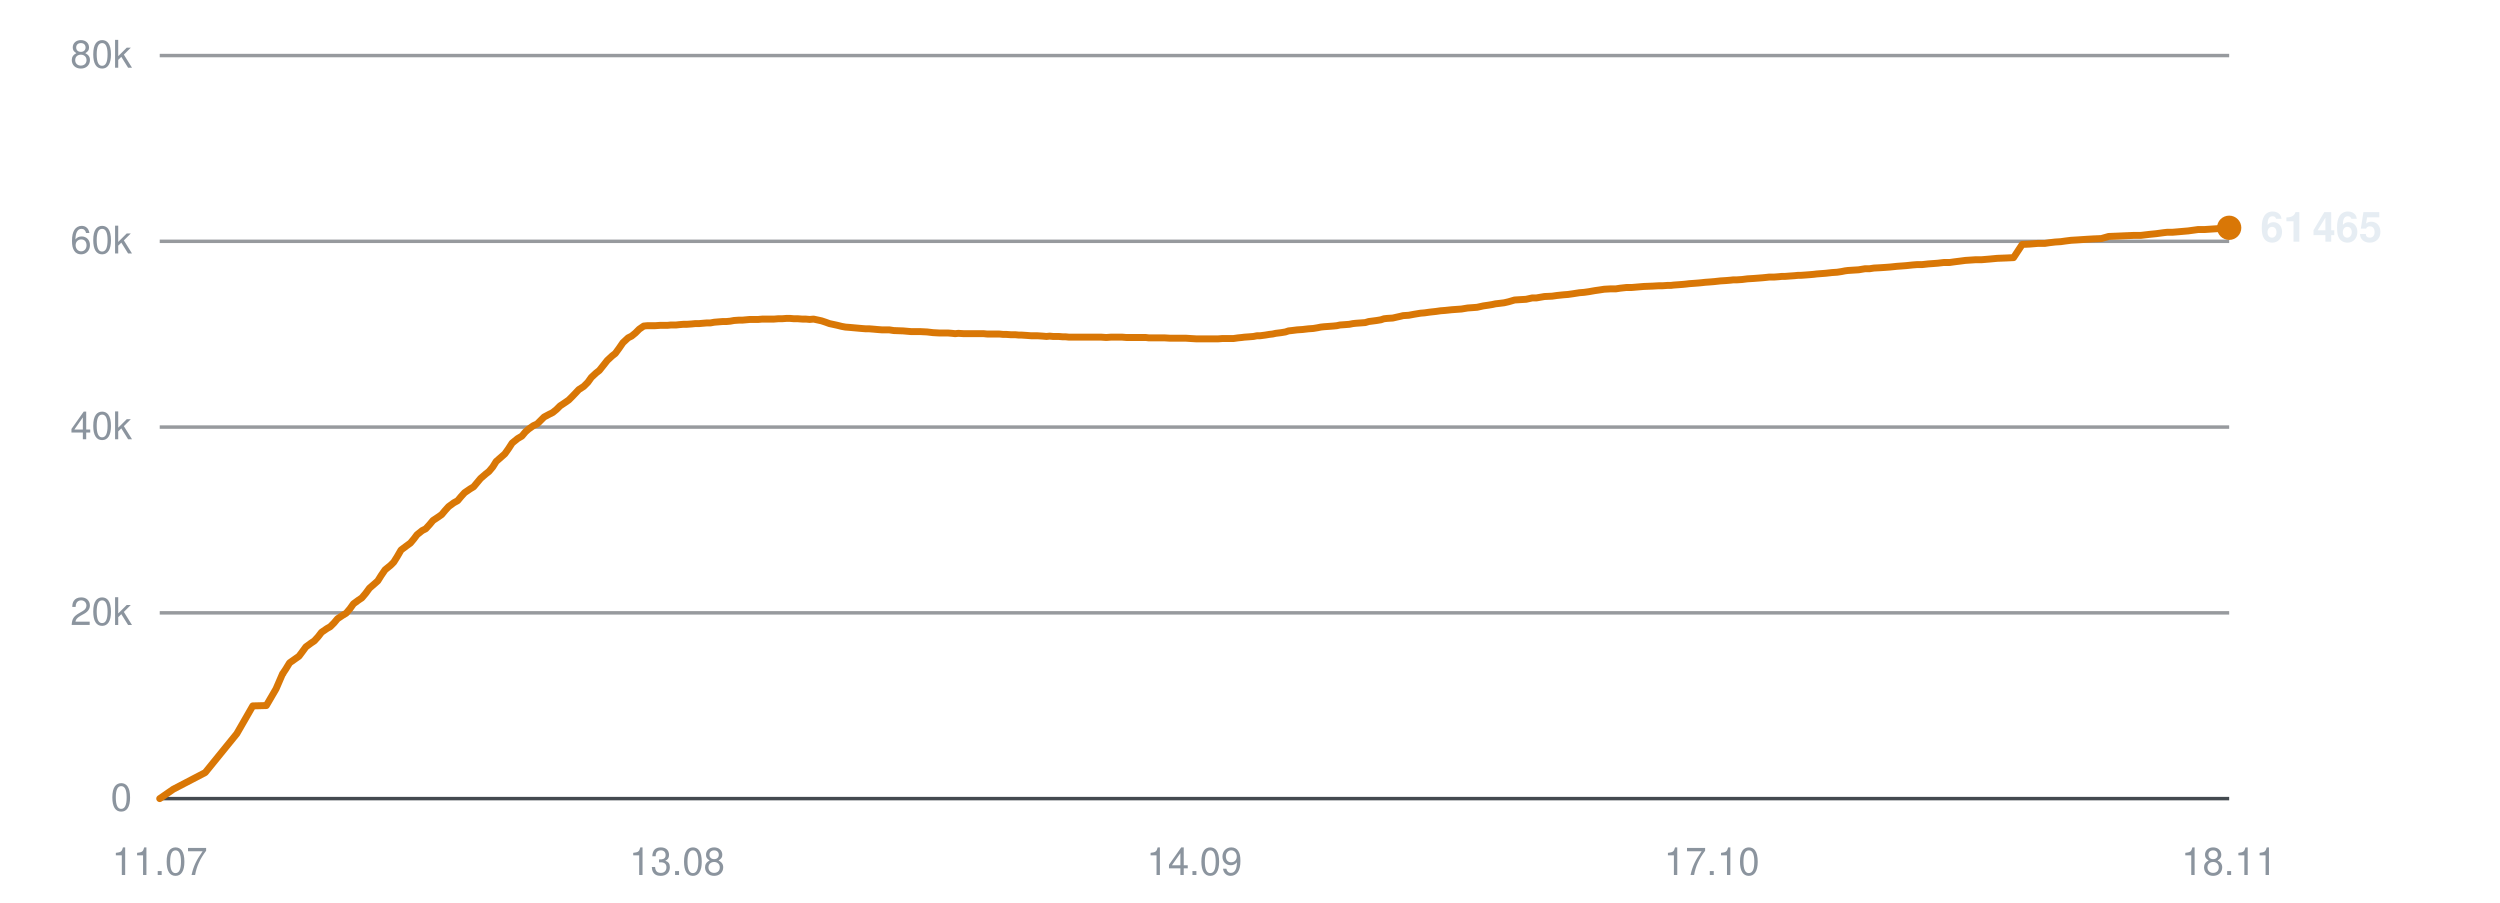
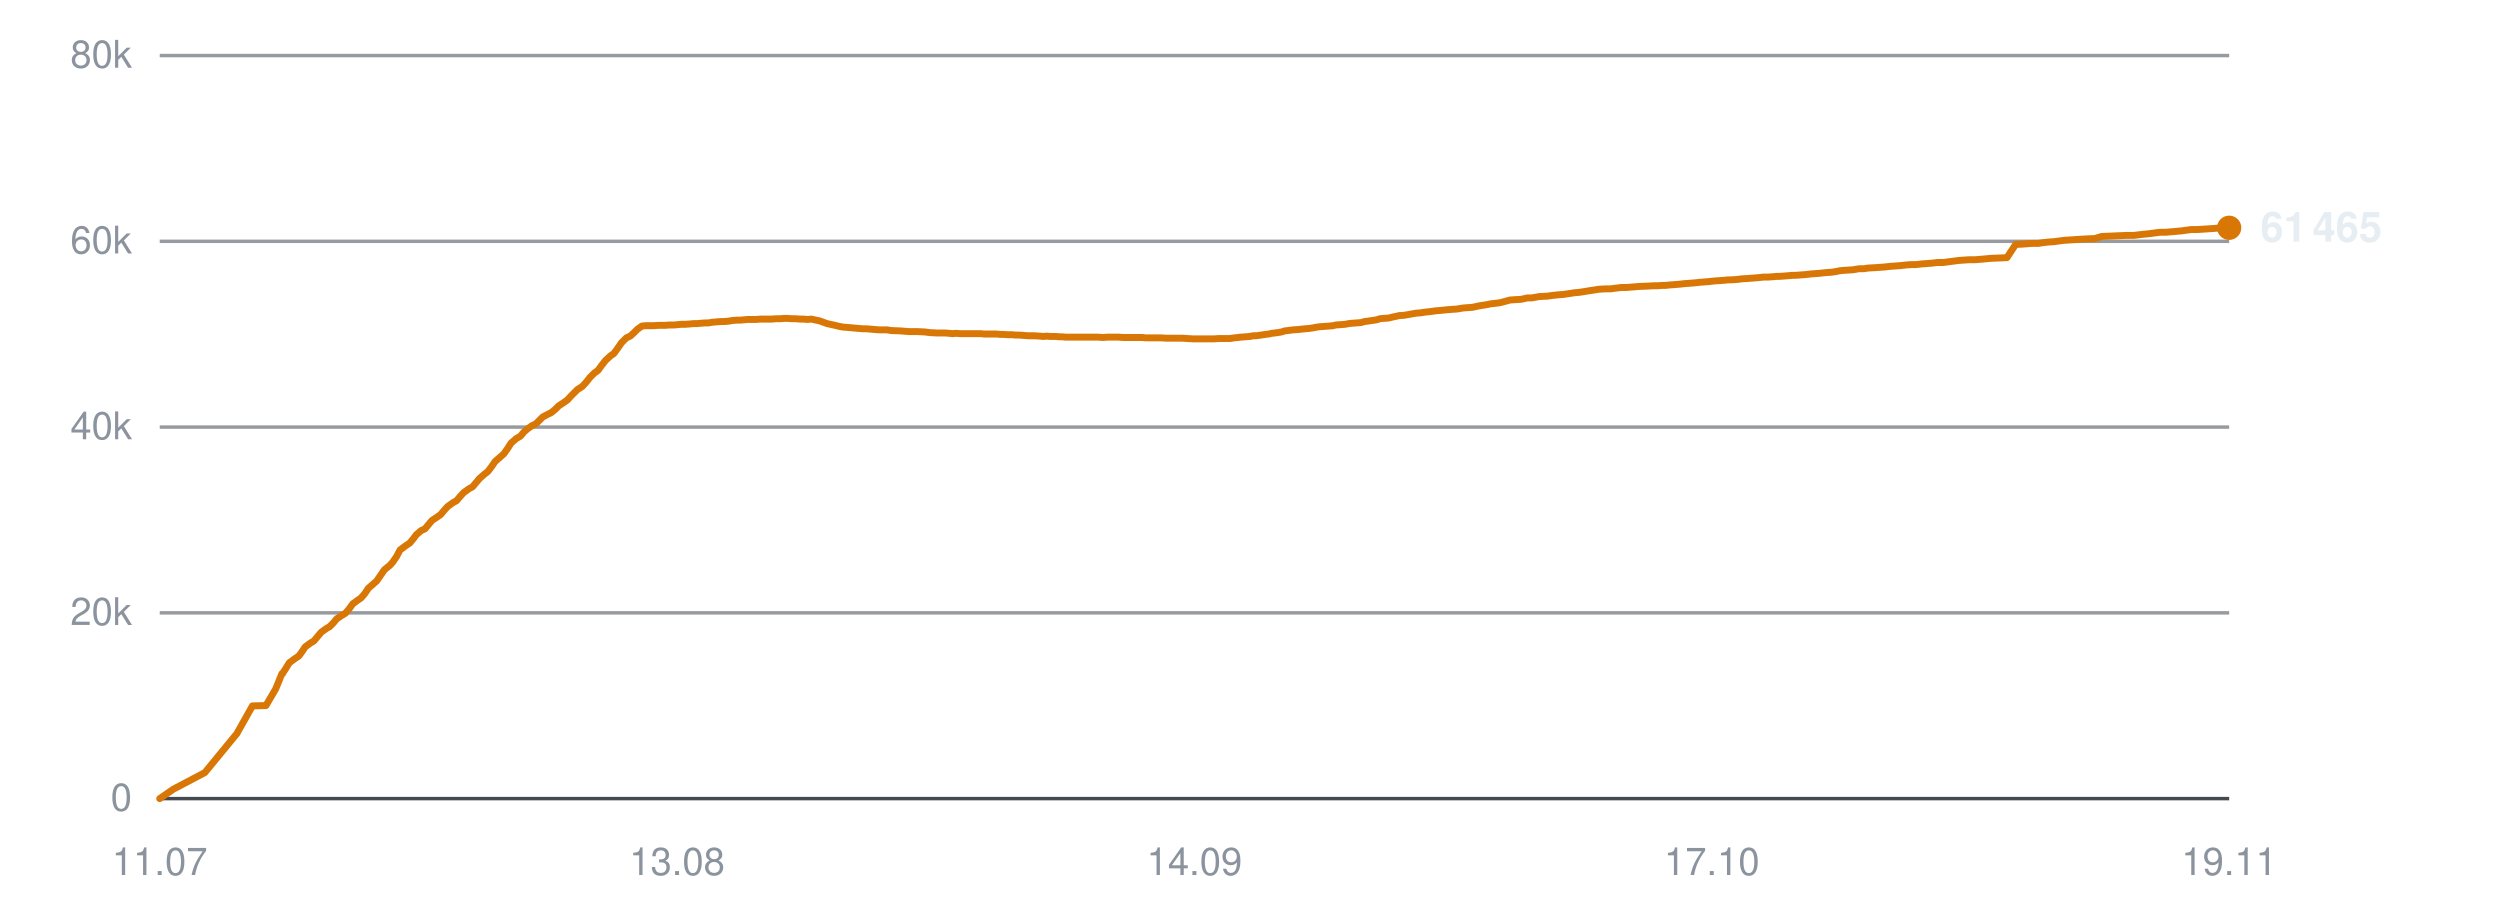
<svg xmlns="http://www.w3.org/2000/svg" viewBox="0 0 720 260" width="720" height="260" role="img" aria-label="Subscribers over time">
  <line x1="46" y1="230.0" x2="642" y2="230.0" stroke="#30363d" stroke-width="1" opacity="0.9" />
  <text x="38" y="233.5" text-anchor="end" font-family="-apple-system,BlinkMacSystemFont,'Segoe UI',Helvetica,Arial,sans-serif" font-size="11" fill="#8b949e">0</text>
  <line x1="46" y1="176.5" x2="642" y2="176.5" stroke="#30363d" stroke-width="1" opacity="0.5" />
  <text x="38" y="180.0" text-anchor="end" font-family="-apple-system,BlinkMacSystemFont,'Segoe UI',Helvetica,Arial,sans-serif" font-size="11" fill="#8b949e">20k</text>
  <line x1="46" y1="123.0" x2="642" y2="123.0" stroke="#30363d" stroke-width="1" opacity="0.5" />
  <text x="38" y="126.5" text-anchor="end" font-family="-apple-system,BlinkMacSystemFont,'Segoe UI',Helvetica,Arial,sans-serif" font-size="11" fill="#8b949e">40k</text>
  <line x1="46" y1="69.5" x2="642" y2="69.5" stroke="#30363d" stroke-width="1" opacity="0.5" />
  <text x="38" y="73.0" text-anchor="end" font-family="-apple-system,BlinkMacSystemFont,'Segoe UI',Helvetica,Arial,sans-serif" font-size="11" fill="#8b949e">60k</text>
  <line x1="46" y1="16.0" x2="642" y2="16.0" stroke="#30363d" stroke-width="1" opacity="0.5" />
  <text x="38" y="19.5" text-anchor="end" font-family="-apple-system,BlinkMacSystemFont,'Segoe UI',Helvetica,Arial,sans-serif" font-size="11" fill="#8b949e">80k</text>
  <text x="46.0" y="252" text-anchor="middle" font-family="-apple-system,BlinkMacSystemFont,'Segoe UI',Helvetica,Arial,sans-serif" font-size="11" fill="#8b949e">11.07</text>
  <text x="195.0" y="252" text-anchor="middle" font-family="-apple-system,BlinkMacSystemFont,'Segoe UI',Helvetica,Arial,sans-serif" font-size="11" fill="#8b949e">13.08</text>
  <text x="344.0" y="252" text-anchor="middle" font-family="-apple-system,BlinkMacSystemFont,'Segoe UI',Helvetica,Arial,sans-serif" font-size="11" fill="#8b949e">14.09</text>
  <text x="493.0" y="252" text-anchor="middle" font-family="-apple-system,BlinkMacSystemFont,'Segoe UI',Helvetica,Arial,sans-serif" font-size="11" fill="#8b949e">17.10</text>
-   <text x="642.0" y="252" text-anchor="middle" font-family="-apple-system,BlinkMacSystemFont,'Segoe UI',Helvetica,Arial,sans-serif" font-size="11" fill="#8b949e">18.11</text>
-   <polyline points="46.0,230.0 49.9,227.3 59.1,222.5 68.2,211.3 72.8,203.3 76.7,203.2 79.5,198.4 81.4,194.0 81.5,194.0 81.5,193.9 82.3,192.7 83.4,190.9 85.1,189.7 86.1,189.0 87.0,187.8 88.1,186.3 89.6,185.2 90.5,184.6 91.6,183.4 92.6,182.1 94.2,181.0 95.1,180.5 96.2,179.4 97.2,178.2 98.7,177.2 99.7,176.6 100.8,175.3 101.8,173.9 103.3,172.8 104.2,172.2 105.3,170.9 106.4,169.4 107.9,168.1 108.8,167.3 109.8,165.7 110.9,164.1 112.5,162.8 113.4,161.9 114.4,160.3 115.5,158.4 117.1,157.2 118.2,156.4 119.2,155.2 120.1,154.0 121.6,152.8 122.6,152.3 123.7,151.1 124.7,149.9 126.2,148.9 127.2,148.2 128.2,147.0 129.2,145.9 130.7,144.8 131.8,144.2 132.8,143.0 133.8,141.9 135.4,140.8 136.4,140.2 137.4,139.0 138.4,137.8 139.9,136.5 140.8,135.8 141.9,134.5 142.9,132.9 144.5,131.5 145.4,130.7 146.4,129.3 147.5,127.6 149.1,126.3 150.3,125.6 151.3,124.4 152.2,123.6 153.6,122.6 154.7,122.1 155.7,121.1 156.7,120.1 158.2,119.3 159.2,118.8 160.3,117.9 161.3,116.9 162.8,115.9 163.8,115.2 164.9,114.1 166.7,112.2 168.1,111.3 169.3,110.1 170.3,108.7 171.7,107.4 172.6,106.7 173.8,105.2 174.9,103.8 176.3,102.5 177.2,101.8 178.3,100.3 179.4,98.7 180.9,97.3 181.9,96.8 183.0,95.9 184.1,94.8 185.4,93.9 186.4,93.8 187.6,93.8 188.7,93.8 190.1,93.7 191.0,93.7 192.2,93.7 193.2,93.6 194.7,93.6 195.6,93.5 196.8,93.4 197.8,93.4 199.2,93.3 200.2,93.2 201.3,93.2 202.4,93.1 203.6,93.0 204.6,93.0 205.7,92.8 206.9,92.7 208.2,92.6 209.2,92.6 210.3,92.5 211.4,92.3 212.8,92.2 213.8,92.2 214.9,92.1 216.0,92.0 217.4,92.0 218.4,92.0 219.5,91.9 220.6,91.9 221.9,91.9 222.9,91.9 224.1,91.8 225.2,91.8 226.5,91.7 227.5,91.7 228.7,91.8 229.8,91.8 231.1,91.9 232.1,91.9 233.2,92.0 234.3,91.9 235.7,92.2 236.6,92.4 237.8,92.8 238.9,93.2 240.3,93.5 241.2,93.7 242.4,94.0 243.5,94.2 244.8,94.3 245.9,94.4 247.0,94.5 248.1,94.6 249.4,94.7 250.4,94.7 251.6,94.8 252.7,94.9 254.0,95.0 255.0,95.0 256.1,95.0 257.4,95.2 260.1,95.3 262.4,95.5 265.0,95.5 267.0,95.6 268.7,95.8 270.5,95.9 271.3,95.9 273.0,95.9 274.2,96.0 275.1,96.1 276.0,96.0 277.6,96.1 279.2,96.1 280.9,96.1 282.1,96.1 283.3,96.1 284.3,96.2 285.1,96.2 286.5,96.2 287.8,96.2 288.8,96.3 289.7,96.3 291.1,96.4 292.4,96.4 293.4,96.5 294.2,96.5 295.7,96.6 297.0,96.7 297.9,96.7 298.8,96.7 300.3,96.8 301.4,96.9 302.3,96.8 303.3,96.9 304.9,96.9 306.1,97.0 306.9,97.0 307.9,97.1 309.5,97.1 311.0,97.1 312.6,97.1 314.0,97.1 315.3,97.1 316.3,97.1 317.2,97.1 318.6,97.2 319.9,97.1 320.9,97.1 321.7,97.1 323.2,97.1 324.4,97.2 325.4,97.2 326.3,97.2 327.8,97.2 329.0,97.2 330.0,97.2 330.8,97.3 332.3,97.3 333.5,97.3 334.4,97.3 335.3,97.3 336.9,97.4 338.3,97.4 339.1,97.4 340.0,97.4 341.5,97.4 343.0,97.5 344.7,97.6 346.1,97.6 347.4,97.6 348.4,97.6 349.2,97.6 350.7,97.6 352.0,97.5 353.0,97.5 353.8,97.5 355.2,97.5 356.6,97.3 357.6,97.2 358.4,97.1 359.8,97.0 361.0,96.9 362.0,96.7 362.9,96.7 364.4,96.5 365.6,96.3 366.5,96.2 367.4,96.0 369.0,95.8 370.2,95.6 371.1,95.3 372.0,95.2 373.6,95.0 375.1,94.9 376.8,94.7 378.2,94.6 379.4,94.4 380.4,94.2 381.3,94.1 382.7,94.0 384.0,93.9 385.0,93.8 385.9,93.6 387.3,93.5 388.6,93.4 389.6,93.2 390.5,93.1 391.9,93.0 393.2,92.9 394.2,92.6 395.0,92.5 396.5,92.3 397.7,92.1 398.6,91.8 399.5,91.7 401.1,91.6 402.4,91.3 403.3,91.1 404.1,90.9 405.7,90.8 407.3,90.5 409.1,90.2 410.3,90.1 411.7,89.9 413.5,89.7 414.9,89.5 416.2,89.4 418.1,89.2 419.5,89.1 420.9,89.0 422.7,88.7 424.1,88.6 425.4,88.5 427.2,88.1 428.6,87.9 429.8,87.7 430.7,87.5 431.6,87.4 433.2,87.2 434.5,86.9 436.2,86.4 437.8,86.3 439.5,86.2 441.3,85.8 442.5,85.8 444.8,85.4 447.0,85.3 448.4,85.1 450.3,84.9 451.6,84.8 453.0,84.6 454.9,84.3 456.2,84.2 457.6,84.0 459.3,83.7 460.7,83.5 462.0,83.3 463.7,83.2 465.3,83.2 466.6,83.0 468.4,82.8 469.9,82.8 473.4,82.5 476.0,82.4 477.7,82.3 478.8,82.3 480.2,82.2 481.2,82.2 482.0,82.1 483.4,82.0 484.7,81.9 485.7,81.8 486.5,81.7 487.9,81.6 489.2,81.5 490.2,81.4 491.1,81.3 492.5,81.2 493.7,81.1 494.6,81.0 495.5,80.9 497.1,80.8 498.3,80.7 499.2,80.6 500.2,80.6 501.7,80.5 503.3,80.3 505.0,80.2 506.3,80.1 507.6,80.0 508.6,79.9 509.5,79.8 510.9,79.8 512.2,79.7 513.2,79.6 514.1,79.6 515.4,79.5 516.8,79.4 517.8,79.3 518.6,79.3 520.0,79.2 521.3,79.1 522.4,79.0 523.2,78.9 524.5,78.8 525.8,78.7 526.7,78.6 527.6,78.5 529.1,78.4 530.4,78.2 531.4,78.0 532.2,77.9 533.7,77.8 535.3,77.7 537.1,77.4 538.4,77.4 539.7,77.2 541.6,77.1 543.1,77.0 544.4,76.9 546.3,76.7 547.7,76.6 549.0,76.5 550.9,76.3 552.2,76.2 553.6,76.2 555.4,76.0 556.8,75.9 558.1,75.8 559.8,75.6 561.5,75.6 562.9,75.4 564.5,75.2 566.0,75.0 569.0,74.8 570.7,74.8 573.1,74.6 575.2,74.4 577.8,74.3 579.9,74.2 582.4,70.4 584.5,70.3 586.9,70.1 588.9,70.1 590.2,69.9 591.9,69.7 593.5,69.6 594.9,69.4 596.5,69.2 598.2,69.1 601.2,68.9 602.9,68.8 605.2,68.7 607.3,68.1 609.8,68.0 612.0,67.9 614.4,67.8 616.5,67.8 619.0,67.5 621.0,67.3 623.2,67.0 624.1,66.9 625.6,66.9 627.9,66.7 630.2,66.5 633.1,66.1 635.0,66.1 639.5,65.8 642.0,65.6" fill="none" stroke="#d97706" stroke-width="2" stroke-linejoin="round" stroke-linecap="round" />
+   <text x="642.0" y="252" text-anchor="middle" font-family="-apple-system,BlinkMacSystemFont,'Segoe UI',Helvetica,Arial,sans-serif" font-size="11" fill="#8b949e">19.11</text>
+   <polyline points="46.0,230.0 49.9,227.3 59.0,222.5 68.2,211.3 72.7,203.3 76.6,203.2 79.4,198.4 81.2,194.0 81.4,194.0 81.4,193.9 82.2,192.7 83.3,190.9 84.9,189.7 86.0,189.0 86.9,187.8 87.9,186.3 89.4,185.2 90.4,184.6 91.4,183.4 92.5,182.1 94.0,181.0 94.9,180.5 96.0,179.4 97.0,178.2 98.5,177.2 99.5,176.6 100.6,175.3 101.6,173.9 103.1,172.8 104.0,172.2 105.1,170.9 106.1,169.4 107.6,168.1 108.5,167.3 109.6,165.7 110.7,164.1 112.3,162.8 113.1,161.9 114.2,160.3 115.2,158.4 116.8,157.2 118.0,156.4 119.0,155.2 119.9,154.0 121.3,152.8 122.4,152.3 123.4,151.1 124.4,149.9 125.9,148.9 126.9,148.2 127.9,147.0 128.9,145.9 130.4,144.8 131.5,144.2 132.5,143.0 133.5,141.9 135.0,140.8 136.1,140.2 137.1,139.0 138.1,137.8 139.6,136.5 140.5,135.8 141.5,134.5 142.6,132.9 144.2,131.5 145.1,130.7 146.1,129.3 147.2,127.6 148.7,126.3 149.9,125.6 150.9,124.4 151.8,123.6 153.2,122.6 154.3,122.1 155.3,121.1 156.3,120.1 157.8,119.3 158.8,118.8 159.9,117.9 160.9,116.9 162.4,115.9 163.4,115.2 164.4,114.1 166.3,112.2 167.7,111.3 168.8,110.1 169.9,108.7 171.2,107.4 172.2,106.7 173.3,105.2 174.4,103.8 175.8,102.5 176.8,101.8 177.9,100.3 179.0,98.7 180.4,97.3 181.5,96.8 182.5,95.9 183.6,94.8 184.9,93.9 185.9,93.8 187.1,93.8 188.2,93.8 189.6,93.7 190.5,93.7 191.7,93.7 192.7,93.6 194.2,93.6 195.1,93.5 196.2,93.4 197.3,93.4 198.7,93.3 199.7,93.2 200.8,93.2 201.8,93.1 203.1,93.0 204.0,93.0 205.2,92.8 206.3,92.7 207.7,92.6 208.6,92.6 209.8,92.5 210.9,92.3 212.2,92.2 213.2,92.2 214.3,92.1 215.4,92.0 216.8,92.0 217.8,92.0 218.9,91.9 220.0,91.9 221.3,91.9 222.3,91.9 223.5,91.8 224.6,91.8 225.9,91.7 226.9,91.7 228.0,91.8 229.1,91.8 230.5,91.9 231.4,91.9 232.6,92.0 233.7,91.9 235.0,92.2 236.0,92.4 237.1,92.8 238.2,93.2 239.6,93.5 240.5,93.7 241.7,94.0 242.8,94.2 244.1,94.3 245.2,94.4 246.3,94.5 247.4,94.6 248.7,94.7 249.7,94.7 250.8,94.8 251.9,94.9 253.3,95.0 254.3,95.0 255.4,95.0 256.7,95.2 259.3,95.3 261.7,95.5 264.2,95.5 266.3,95.6 267.9,95.8 269.8,95.9 270.6,95.9 272.2,95.9 273.4,96.0 274.3,96.1 275.2,96.0 276.8,96.1 278.4,96.1 280.0,96.1 281.3,96.1 282.5,96.1 283.4,96.2 284.3,96.2 285.7,96.2 287.0,96.2 288.0,96.3 288.8,96.3 290.3,96.4 291.5,96.4 292.5,96.5 293.4,96.5 294.8,96.6 296.1,96.7 297.1,96.7 297.9,96.7 299.4,96.8 300.5,96.9 301.4,96.8 302.4,96.9 304.0,96.9 305.2,97.0 306.0,97.0 306.9,97.1 308.5,97.1 310.0,97.1 311.7,97.1 313.1,97.1 314.3,97.1 315.4,97.1 316.2,97.1 317.7,97.2 318.9,97.1 319.9,97.1 320.7,97.1 322.2,97.1 323.5,97.2 324.4,97.2 325.3,97.2 326.8,97.2 328.0,97.2 329.0,97.2 329.9,97.3 331.3,97.3 332.5,97.3 333.4,97.3 334.3,97.3 335.9,97.4 337.3,97.4 338.1,97.4 339.0,97.4 340.5,97.4 342.0,97.5 343.7,97.6 345.1,97.6 346.4,97.6 347.3,97.6 348.2,97.6 349.6,97.6 350.9,97.5 351.9,97.5 352.7,97.5 354.2,97.5 355.5,97.3 356.5,97.2 357.3,97.1 358.7,97.0 360.0,96.9 360.9,96.7 361.8,96.7 363.2,96.5 364.5,96.3 365.4,96.2 366.3,96.0 367.9,95.8 369.1,95.6 370.0,95.3 370.9,95.2 372.4,95.0 373.9,94.9 375.7,94.7 377.0,94.6 378.3,94.4 379.3,94.2 380.1,94.1 381.5,94.0 382.8,93.9 383.9,93.8 384.7,93.6 386.1,93.5 387.4,93.4 388.4,93.2 389.3,93.1 390.7,93.0 392.0,92.9 393.0,92.6 393.8,92.5 395.2,92.3 396.5,92.1 397.4,91.8 398.3,91.7 399.9,91.6 401.1,91.3 402.1,91.1 402.9,90.9 404.4,90.8 406.1,90.5 407.8,90.2 409.1,90.1 410.4,89.9 412.2,89.7 413.6,89.5 414.9,89.4 416.8,89.2 418.2,89.1 419.6,89.0 421.4,88.7 422.7,88.6 424.1,88.5 425.9,88.1 427.2,87.9 428.4,87.7 429.3,87.5 430.3,87.4 431.9,87.2 433.1,86.9 434.9,86.4 436.4,86.3 438.1,86.2 439.9,85.8 441.1,85.8 443.4,85.4 445.6,85.3 447.0,85.1 448.8,84.9 450.2,84.8 451.6,84.6 453.5,84.3 454.8,84.2 456.1,84.0 457.9,83.7 459.3,83.5 460.5,83.3 462.3,83.2 463.8,83.2 465.2,83.0 466.9,82.8 468.4,82.8 472.0,82.5 474.5,82.4 476.2,82.3 477.3,82.3 478.7,82.2 479.7,82.2 480.5,82.1 481.8,82.0 483.1,81.9 484.2,81.8 485.0,81.7 486.4,81.6 487.7,81.5 488.7,81.4 489.5,81.3 490.9,81.2 492.1,81.1 493.0,81.0 494.0,80.9 495.5,80.8 496.8,80.7 497.6,80.6 498.6,80.6 500.1,80.5 501.7,80.3 503.4,80.2 504.7,80.1 506.0,80.0 507.0,79.9 507.9,79.8 509.2,79.8 510.6,79.7 511.6,79.6 512.4,79.6 513.8,79.5 515.1,79.4 516.1,79.3 517.0,79.3 518.4,79.2 519.7,79.1 520.7,79.0 521.5,78.9 522.9,78.8 524.1,78.7 525.0,78.6 526.0,78.5 527.5,78.4 528.8,78.2 529.7,78.0 530.5,77.9 532.0,77.8 533.6,77.7 535.4,77.4 536.7,77.4 538.0,77.2 539.9,77.1 541.3,77.0 542.7,76.9 544.5,76.7 545.9,76.6 547.3,76.5 549.1,76.3 550.5,76.2 551.8,76.2 553.6,76.0 555.0,75.9 556.3,75.8 558.0,75.6 559.7,75.6 561.1,75.4 562.7,75.2 564.2,75.0 567.2,74.8 568.9,74.8 571.3,74.6 573.4,74.4 575.9,74.3 578.0,74.2 580.5,70.4 582.6,70.3 585.0,70.1 587.0,70.1 588.3,69.9 590.0,69.7 591.6,69.6 593.0,69.4 594.6,69.2 596.2,69.1 599.2,68.9 600.9,68.8 603.3,68.7 605.3,68.1 607.8,68.0 610.0,67.9 612.4,67.8 614.5,67.8 617.0,67.5 619.0,67.3 621.2,67.0 622.0,66.9 623.6,66.9 625.9,66.7 628.2,66.5 631.1,66.1 633.0,66.1 637.5,65.8 639.9,65.6 642.0,65.6" fill="none" stroke="#d97706" stroke-width="2" stroke-linejoin="round" stroke-linecap="round" />
  <circle cx="642.0" cy="65.6" r="3.5" fill="#d97706" />
  <text x="651.0" y="69.6" font-family="-apple-system,BlinkMacSystemFont,'Segoe UI',Helvetica,Arial,sans-serif" font-size="12" font-weight="600" fill="#e6edf3">61 465</text>
</svg>
